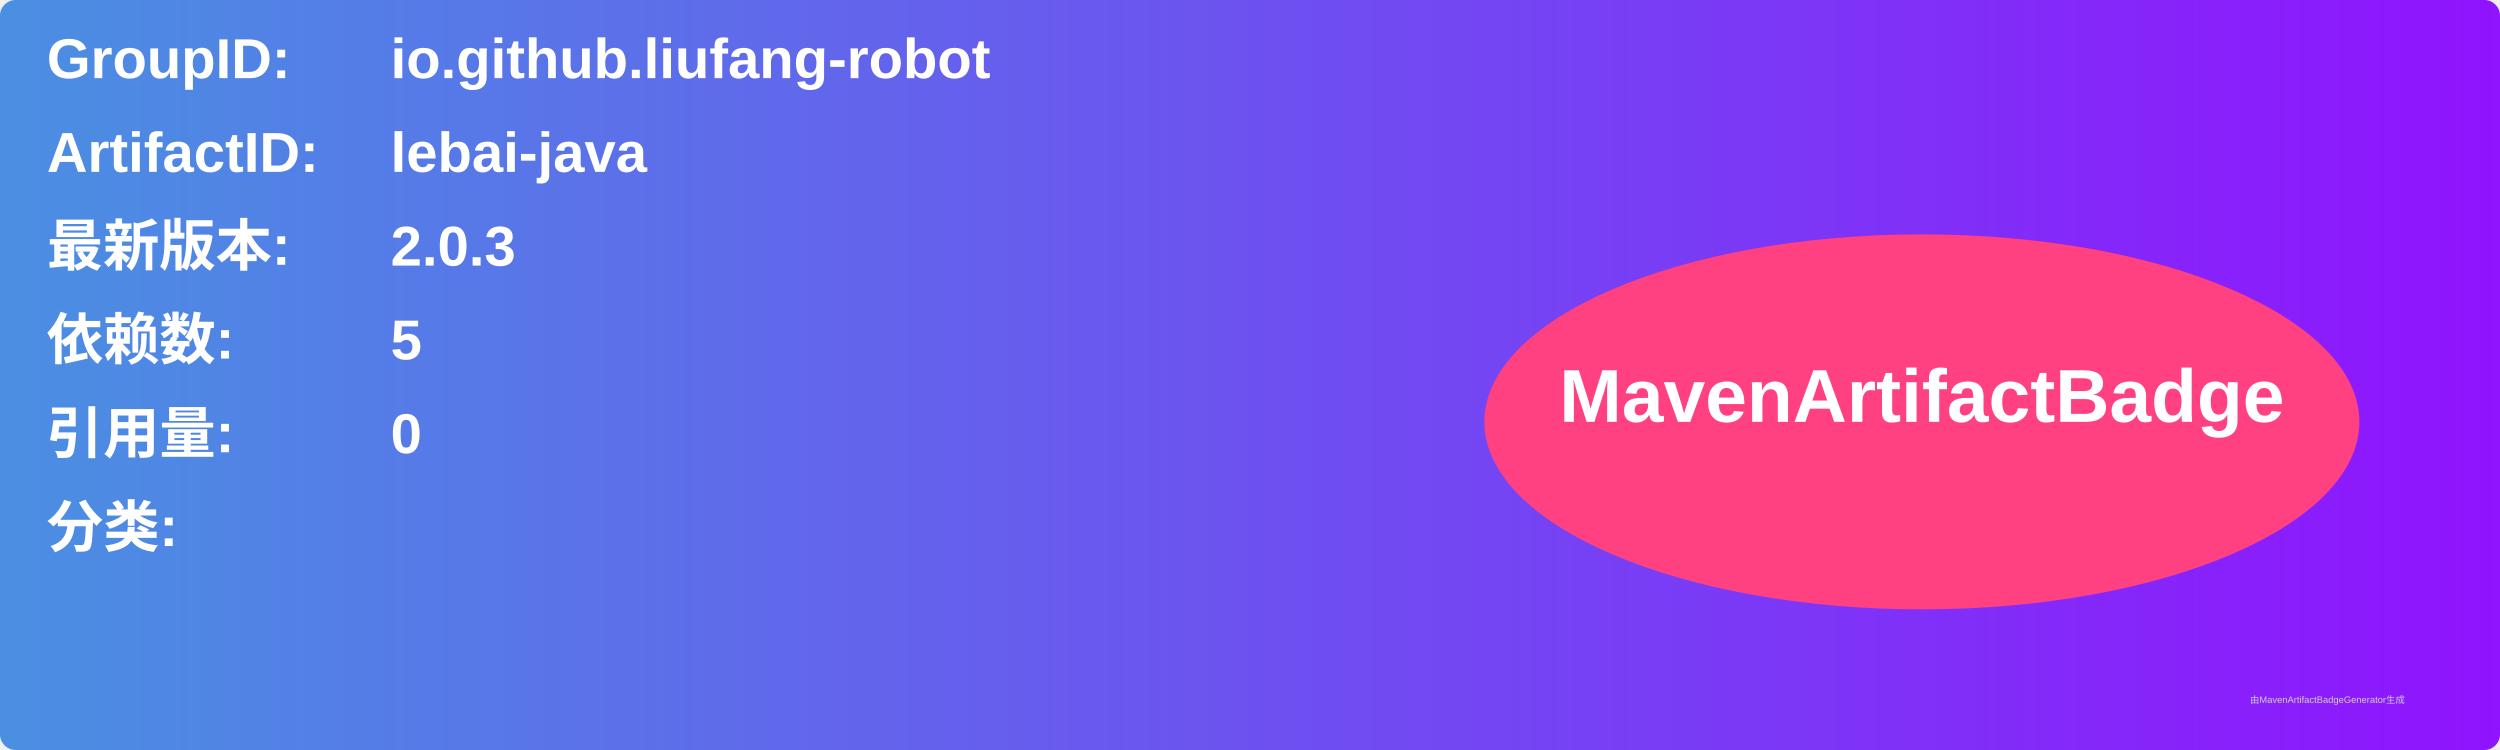
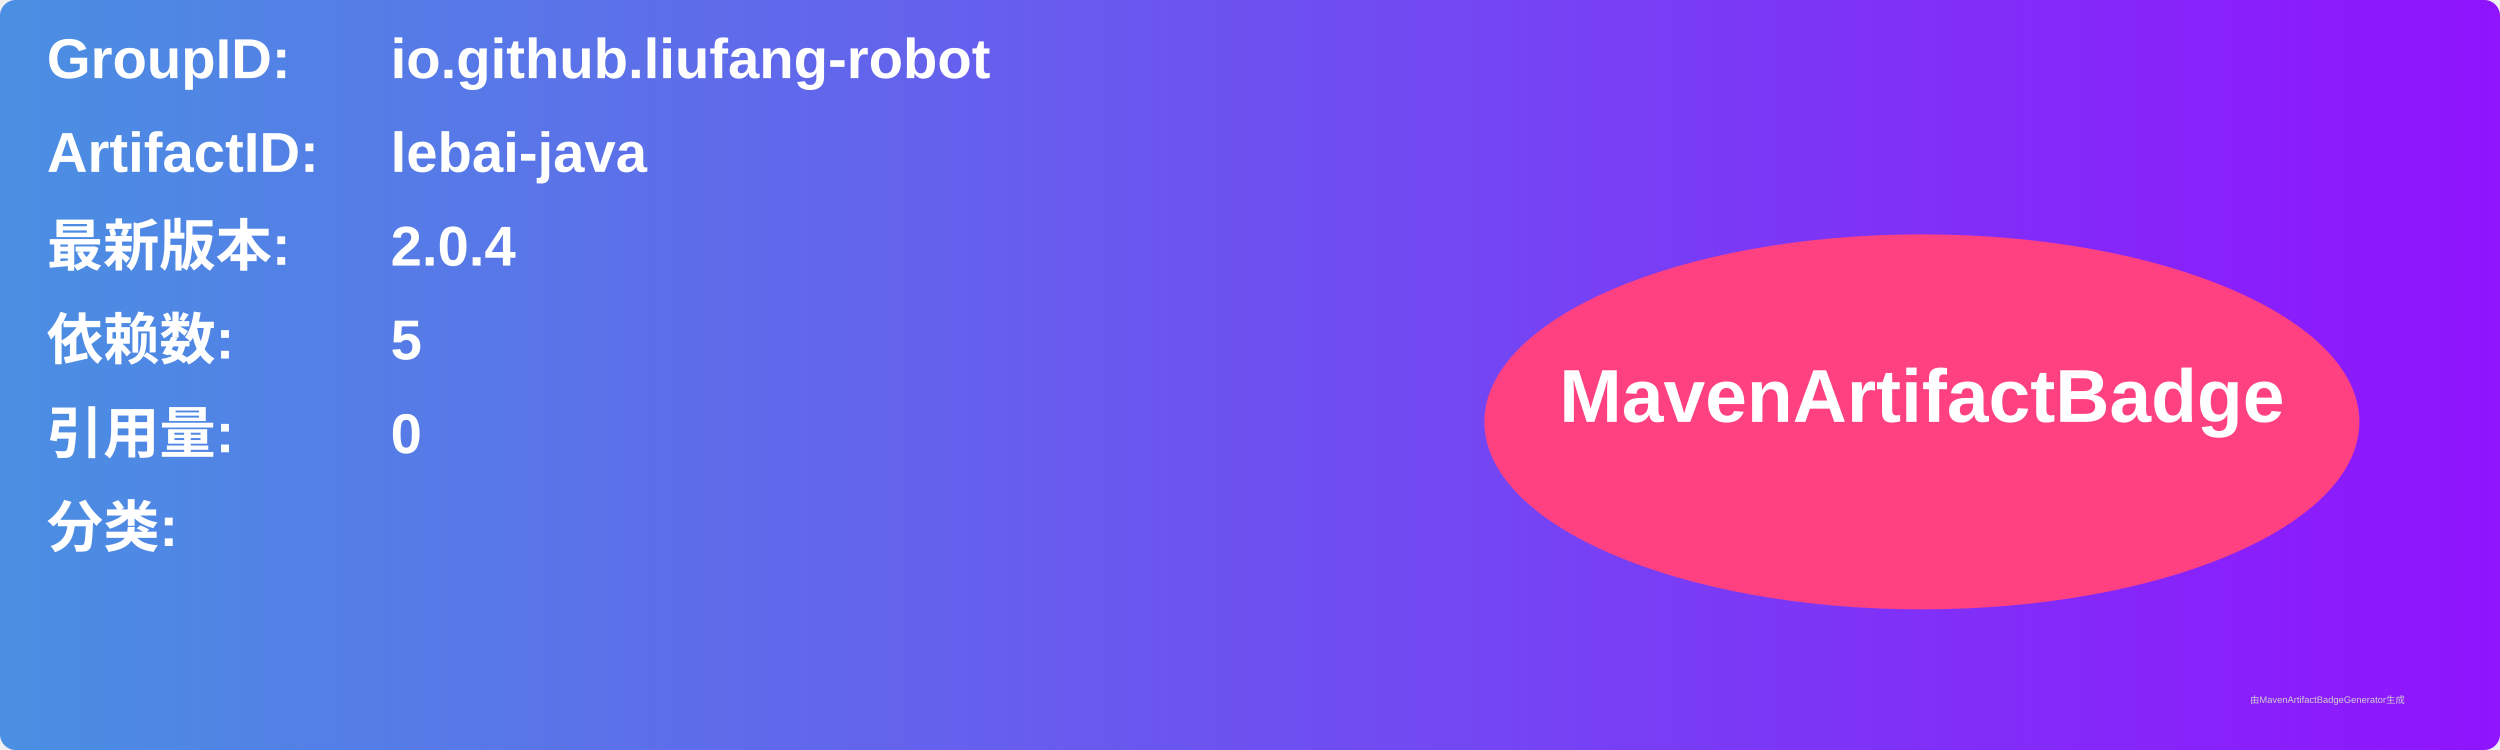
<svg xmlns="http://www.w3.org/2000/svg" width="800" height="240" viewBox="0 0 800 240">
  <linearGradient id="grad" x1="0%" y1="0%" x2="100%" y2="0%">
    <stop offset="0%" stop-color="#4a90e2" />
    <stop offset="100%" stop-color="#9013fe" />
  </linearGradient>
  <rect width="100%" height="100%" rx="5" ry="5" fill="url(#grad)" />
  <g transform="translate(15, 15)">
    <text x="0" y="10" font-family="Arial" font-size="18" fill="white" font-weight="bold" width="260">GroupID:</text>
    <text x="110" y="10" font-family="Arial" font-size="18" fill="white" font-weight="bold" width="460">io.github.liufang-robot</text>
    <text x="0" y="40" font-family="Arial" font-size="18" fill="white" font-weight="bold" width="260">ArtifactID:</text>
    <text x="110" y="40" font-family="Arial" font-size="18" fill="white" font-weight="bold" width="460">lebai-java</text>
    <text x="0" y="70" font-family="Arial" font-size="18" fill="white" font-weight="bold">最新版本:</text>
    <text x="110" y="70" font-family="Arial" font-size="18" fill="white" font-weight="bold">
-       <tspan font-weight="bold">2.0.3</tspan>
+       <tspan font-weight="bold">2.0.4</tspan>
    </text>
    <text x="0" y="100" font-family="Arial" font-size="18" fill="white" font-weight="bold">依赖数: </text>
    <text x="110" y="100" font-family="Arial" font-size="18" fill="white">
      <tspan font-weight="bold">5</tspan>
    </text>
    <text x="0" y="130" font-family="Arial" font-size="18" fill="white" font-weight="bold">引用量: </text>
    <text x="110" y="130" font-family="Arial" font-size="18" fill="white">
      <tspan font-weight="bold">0</tspan>
    </text>
    <text x="0" y="160" font-family="Arial" font-size="18" fill="white" font-weight="bold">分类:</text>
    <text x="10" y="190" font-family="Arial" font-size="10" fill="white">
      <tspan font-weight="bold" />
    </text>
    <ellipse cx="600" cy="120" rx="140" ry="60" fill="#ff4081" />
    <text x="600" y="120" text-anchor="middle" font-family="Arial" font-size="24" fill="white" font-weight="bold">MavenArtifactBadge</text>
  </g>
  <text x="720" y="225" font-family="Arial" font-size="3" fill="#d0d0d0">由MavenArtifactBadgeGenerator生成</text>
</svg>
